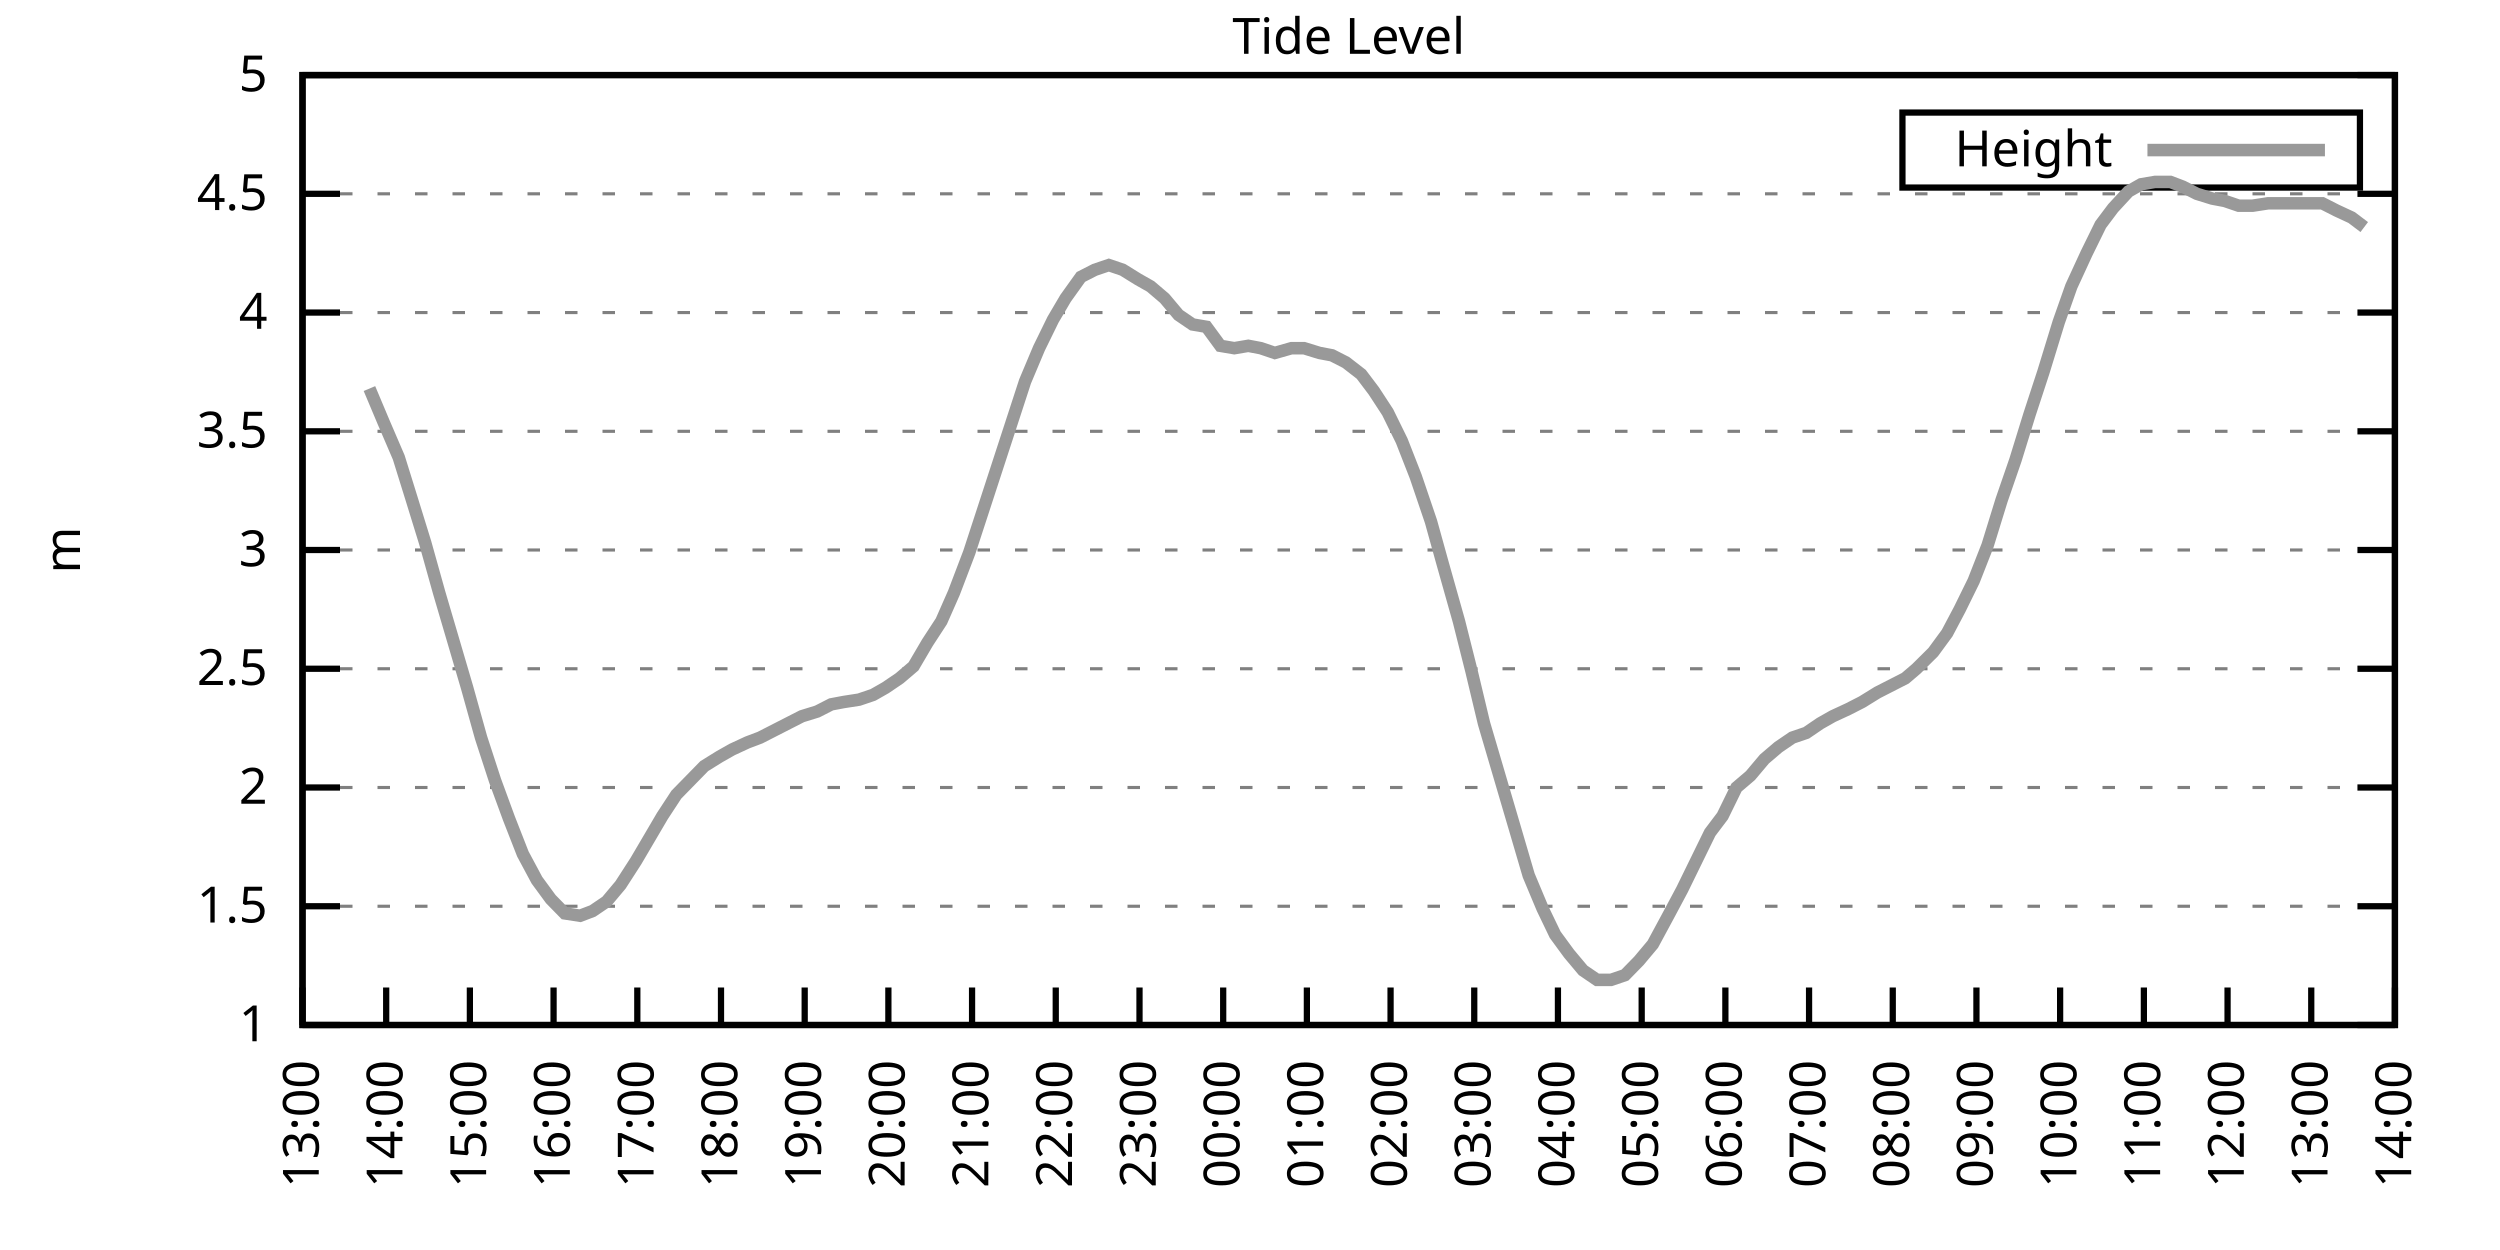
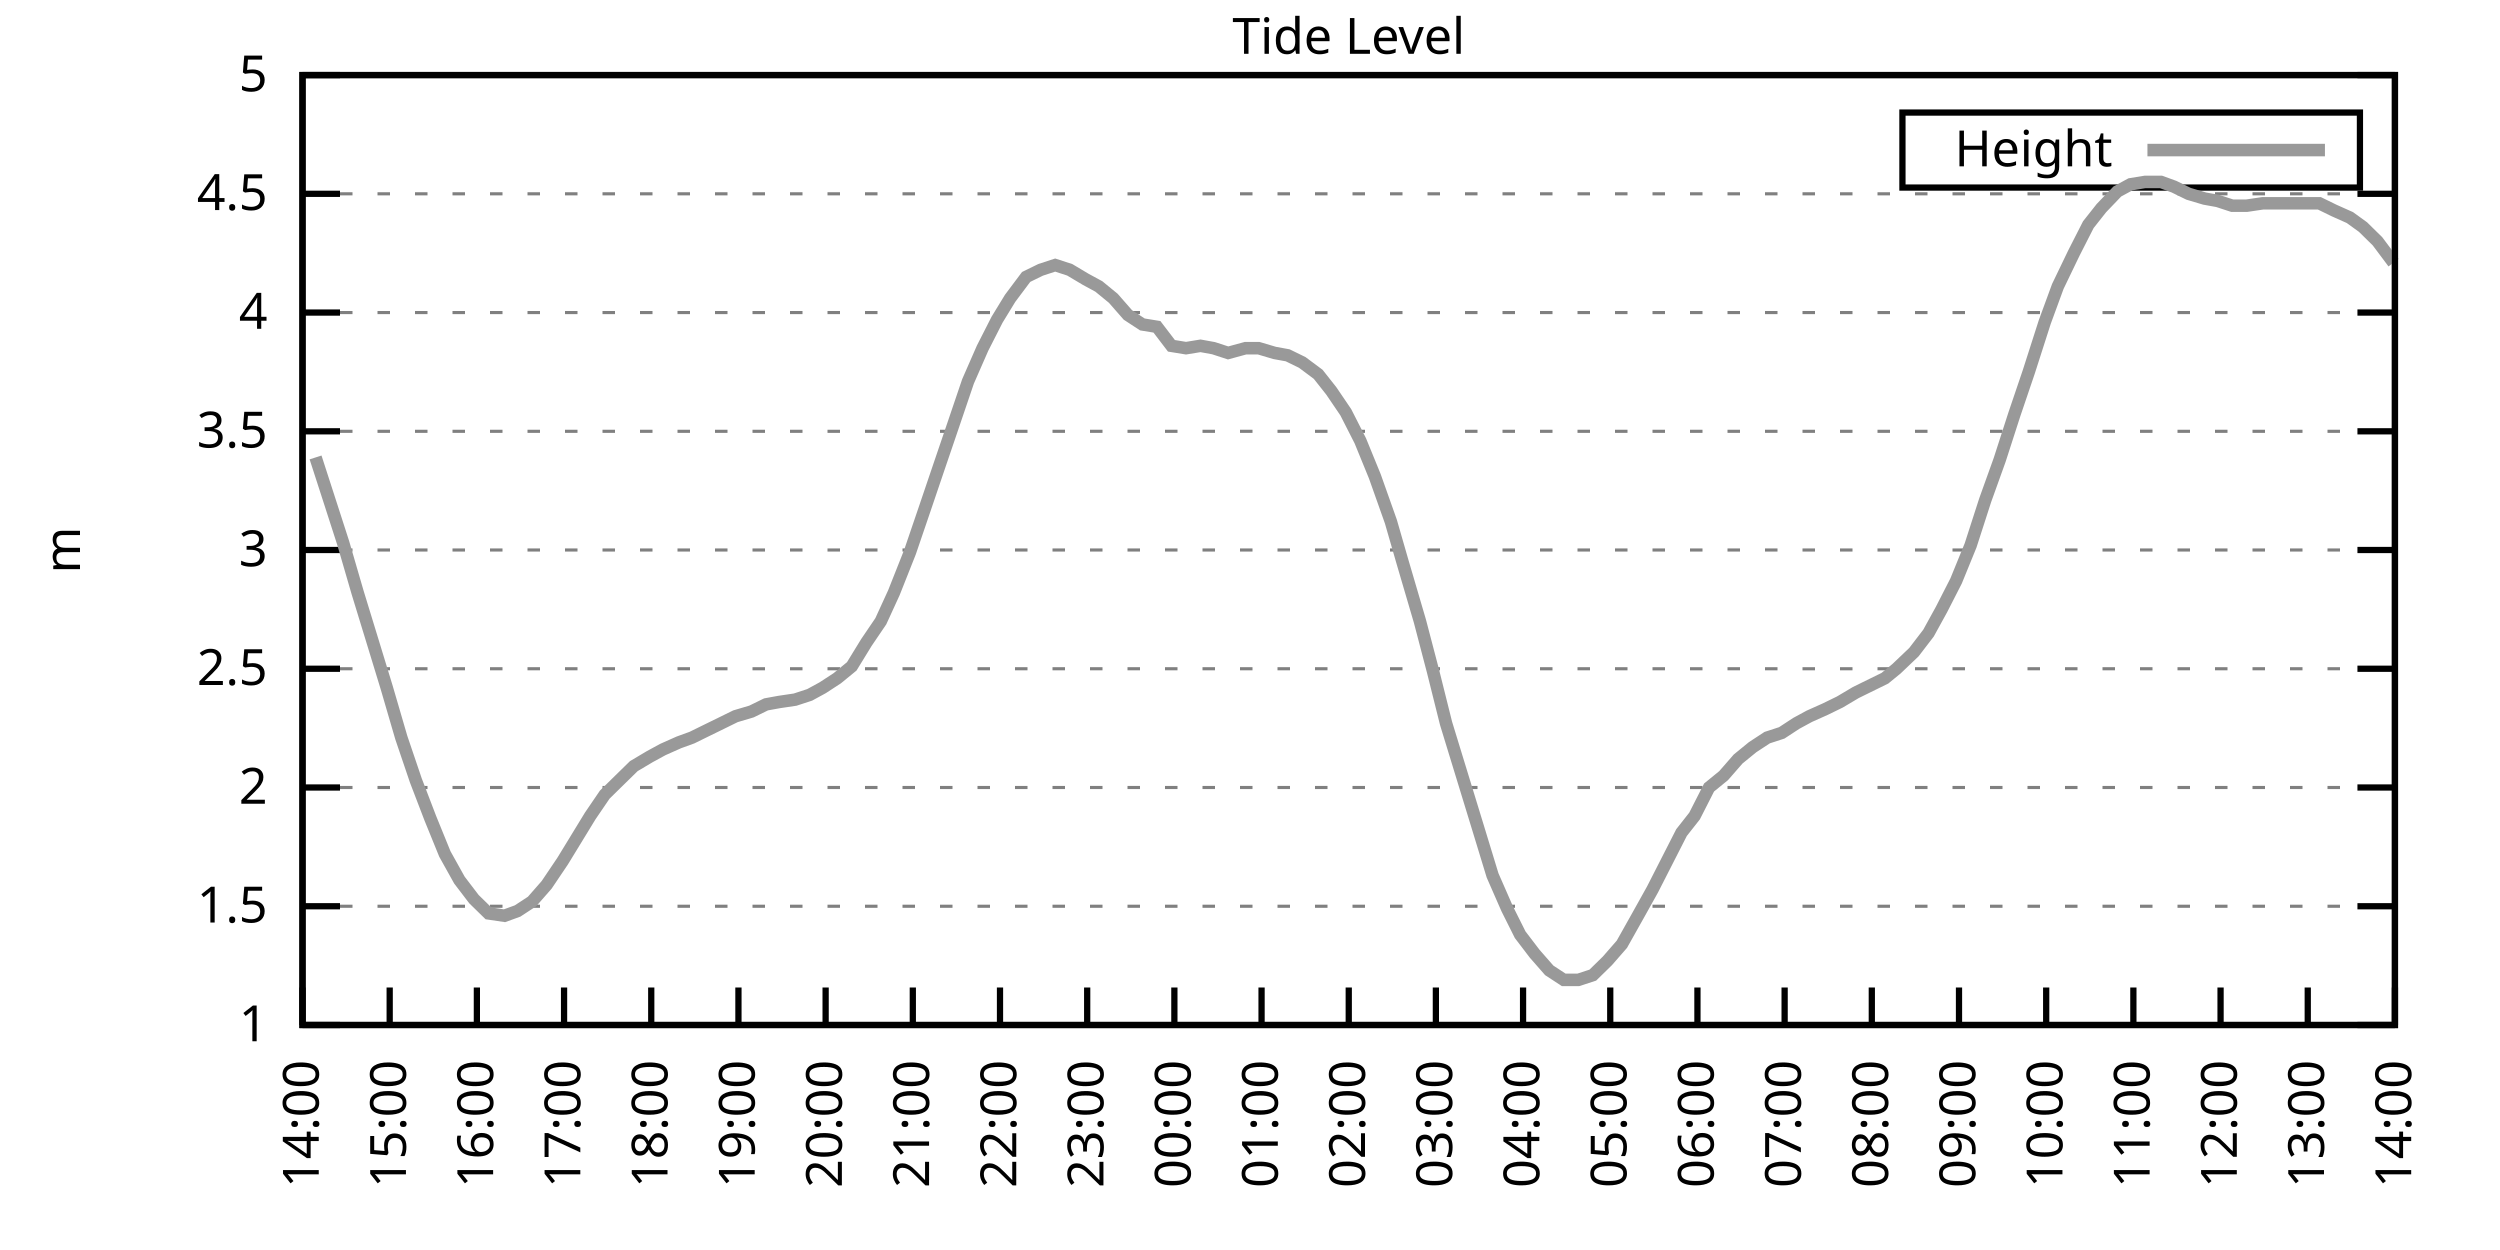
<svg xmlns="http://www.w3.org/2000/svg" xmlns:xlink="http://www.w3.org/1999/xlink" width="400" height="200" viewBox="0 0 400 200">
  <g id="gnuplot_canvas">
    <rect x="0" y="0" width="400" height="200" fill="none" />
    <defs>
      <circle id="gpDot" r="0.5" stroke-width="0.5" stroke="currentColor" />
      <path id="gpPt0" stroke-width="0.333" stroke="currentColor" d="M-1,0 h2 M0,-1 v2" />
      <path id="gpPt1" stroke-width="0.333" stroke="currentColor" d="M-1,-1 L1,1 M1,-1 L-1,1" />
      <path id="gpPt2" stroke-width="0.333" stroke="currentColor" d="M-1,0 L1,0 M0,-1 L0,1 M-1,-1 L1,1 M-1,1 L1,-1" />
      <rect id="gpPt3" stroke-width="0.333" stroke="currentColor" x="-1" y="-1" width="2" height="2" />
      <rect id="gpPt4" stroke-width="0.333" stroke="currentColor" fill="currentColor" x="-1" y="-1" width="2" height="2" />
      <circle id="gpPt5" stroke-width="0.333" stroke="currentColor" cx="0" cy="0" r="1" />
      <use xlink:href="#gpPt5" id="gpPt6" fill="currentColor" stroke="none" />
      <path id="gpPt7" stroke-width="0.333" stroke="currentColor" d="M0,-1.33 L-1.33,0.67 L1.33,0.67 z" />
      <use xlink:href="#gpPt7" id="gpPt8" fill="currentColor" stroke="none" />
      <use xlink:href="#gpPt7" id="gpPt9" stroke="currentColor" transform="rotate(180)" />
      <use xlink:href="#gpPt9" id="gpPt10" fill="currentColor" stroke="none" />
      <use xlink:href="#gpPt3" id="gpPt11" stroke="currentColor" transform="rotate(45)" />
      <use xlink:href="#gpPt11" id="gpPt12" fill="currentColor" stroke="none" />
      <path id="gpPt13" stroke-width="0.333" stroke="currentColor" d="M0,1.330 L1.265,0.411 L0.782,-1.067 L-0.782,-1.076 L-1.265,0.411 z" />
      <use xlink:href="#gpPt13" id="gpPt14" fill="currentColor" stroke="none" />
      <filter id="textbox" filterUnits="objectBoundingBox" x="0" y="0" height="1" width="1">
        <feFlood flood-color="white" flood-opacity="1" result="bgnd" />
        <feComposite in="SourceGraphic" in2="bgnd" operator="atop" />
      </filter>
      <filter id="greybox" filterUnits="objectBoundingBox" x="0" y="0" height="1" width="1">
        <feFlood flood-color="lightgrey" flood-opacity="1" result="grey" />
        <feComposite in="SourceGraphic" in2="grey" operator="atop" />
      </filter>
    </defs>
    <g fill="none" color="white" stroke="currentColor" stroke-width="1.00" stroke-linecap="butt" stroke-linejoin="miter">
</g>
    <g fill="none" color="black" stroke="currentColor" stroke-width="1.00" stroke-linecap="butt" stroke-linejoin="miter">
      <g stroke="none" shape-rendering="crispEdges">
        <polygon fill="rgb(255, 255, 255)" points="48.40,164.00 383.18,164.00 383.18,12.02 48.40,12.02 " />
      </g>
    </g>
    <g fill="none" color="black" stroke="currentColor" stroke-width="1.00" stroke-linecap="butt" stroke-linejoin="miter">
</g>
    <g fill="none" color="black" stroke="black" stroke-width="0.50" stroke-linecap="butt" stroke-linejoin="miter">
</g>
    <g fill="none" color="gray" stroke="currentColor" stroke-width="0.50" stroke-linecap="butt" stroke-linejoin="miter">
      <path stroke="gray" stroke-dasharray="2,4" class="gridline" d="M48.40,164.00 L383.19,164.00  " />
    </g>
    <g fill="none" color="gray" stroke="gray" stroke-width="1.00" stroke-linecap="butt" stroke-linejoin="miter">
</g>
    <g fill="none" color="black" stroke="currentColor" stroke-width="1.00" stroke-linecap="butt" stroke-linejoin="miter">
      <path stroke="black" d="M48.40,164.00 L54.40,164.00 M383.19,164.00 L377.19,164.00  " />
      <g transform="translate(42.80,166.60)" stroke="none" fill="black" font-family="Sans" font-size="8.00" text-anchor="end">
        <text>
          <tspan font-family="Sans"> 1</tspan>
        </text>
      </g>
    </g>
    <g fill="none" color="black" stroke="currentColor" stroke-width="1.00" stroke-linecap="butt" stroke-linejoin="miter">
</g>
    <g fill="none" color="black" stroke="black" stroke-width="0.50" stroke-linecap="butt" stroke-linejoin="miter">
</g>
    <g fill="none" color="gray" stroke="currentColor" stroke-width="0.50" stroke-linecap="butt" stroke-linejoin="miter">
      <path stroke="gray" stroke-dasharray="2,4" class="gridline" d="M48.40,145.00 L383.19,145.00  " />
    </g>
    <g fill="none" color="gray" stroke="gray" stroke-width="1.00" stroke-linecap="butt" stroke-linejoin="miter">
</g>
    <g fill="none" color="black" stroke="currentColor" stroke-width="1.00" stroke-linecap="butt" stroke-linejoin="miter">
      <path stroke="black" d="M48.40,145.00 L54.40,145.00 M383.19,145.00 L377.19,145.00  " />
      <g transform="translate(42.80,147.60)" stroke="none" fill="black" font-family="Sans" font-size="8.00" text-anchor="end">
        <text>
          <tspan font-family="Sans"> 1.5</tspan>
        </text>
      </g>
    </g>
    <g fill="none" color="black" stroke="currentColor" stroke-width="1.00" stroke-linecap="butt" stroke-linejoin="miter">
</g>
    <g fill="none" color="black" stroke="black" stroke-width="0.50" stroke-linecap="butt" stroke-linejoin="miter">
</g>
    <g fill="none" color="gray" stroke="currentColor" stroke-width="0.50" stroke-linecap="butt" stroke-linejoin="miter">
      <path stroke="gray" stroke-dasharray="2,4" class="gridline" d="M48.40,126.00 L383.19,126.00  " />
    </g>
    <g fill="none" color="gray" stroke="gray" stroke-width="1.00" stroke-linecap="butt" stroke-linejoin="miter">
</g>
    <g fill="none" color="black" stroke="currentColor" stroke-width="1.00" stroke-linecap="butt" stroke-linejoin="miter">
      <path stroke="black" d="M48.40,126.00 L54.40,126.00 M383.19,126.00 L377.19,126.00  " />
      <g transform="translate(42.80,128.60)" stroke="none" fill="black" font-family="Sans" font-size="8.00" text-anchor="end">
        <text>
          <tspan font-family="Sans"> 2</tspan>
        </text>
      </g>
    </g>
    <g fill="none" color="black" stroke="currentColor" stroke-width="1.00" stroke-linecap="butt" stroke-linejoin="miter">
</g>
    <g fill="none" color="black" stroke="black" stroke-width="0.50" stroke-linecap="butt" stroke-linejoin="miter">
</g>
    <g fill="none" color="gray" stroke="currentColor" stroke-width="0.50" stroke-linecap="butt" stroke-linejoin="miter">
      <path stroke="gray" stroke-dasharray="2,4" class="gridline" d="M48.40,107.00 L383.19,107.00  " />
    </g>
    <g fill="none" color="gray" stroke="gray" stroke-width="1.00" stroke-linecap="butt" stroke-linejoin="miter">
</g>
    <g fill="none" color="black" stroke="currentColor" stroke-width="1.00" stroke-linecap="butt" stroke-linejoin="miter">
      <path stroke="black" d="M48.40,107.00 L54.40,107.00 M383.19,107.00 L377.19,107.00  " />
      <g transform="translate(42.80,109.60)" stroke="none" fill="black" font-family="Sans" font-size="8.00" text-anchor="end">
        <text>
          <tspan font-family="Sans"> 2.5</tspan>
        </text>
      </g>
    </g>
    <g fill="none" color="black" stroke="currentColor" stroke-width="1.00" stroke-linecap="butt" stroke-linejoin="miter">
</g>
    <g fill="none" color="black" stroke="black" stroke-width="0.50" stroke-linecap="butt" stroke-linejoin="miter">
</g>
    <g fill="none" color="gray" stroke="currentColor" stroke-width="0.50" stroke-linecap="butt" stroke-linejoin="miter">
      <path stroke="gray" stroke-dasharray="2,4" class="gridline" d="M48.40,88.00 L383.19,88.00  " />
    </g>
    <g fill="none" color="gray" stroke="gray" stroke-width="1.00" stroke-linecap="butt" stroke-linejoin="miter">
</g>
    <g fill="none" color="black" stroke="currentColor" stroke-width="1.00" stroke-linecap="butt" stroke-linejoin="miter">
      <path stroke="black" d="M48.40,88.00 L54.40,88.00 M383.19,88.00 L377.19,88.00  " />
      <g transform="translate(42.80,90.60)" stroke="none" fill="black" font-family="Sans" font-size="8.00" text-anchor="end">
        <text>
          <tspan font-family="Sans"> 3</tspan>
        </text>
      </g>
    </g>
    <g fill="none" color="black" stroke="currentColor" stroke-width="1.00" stroke-linecap="butt" stroke-linejoin="miter">
</g>
    <g fill="none" color="black" stroke="black" stroke-width="0.50" stroke-linecap="butt" stroke-linejoin="miter">
</g>
    <g fill="none" color="gray" stroke="currentColor" stroke-width="0.50" stroke-linecap="butt" stroke-linejoin="miter">
      <path stroke="gray" stroke-dasharray="2,4" class="gridline" d="M48.40,69.01 L383.19,69.01  " />
    </g>
    <g fill="none" color="gray" stroke="gray" stroke-width="1.00" stroke-linecap="butt" stroke-linejoin="miter">
</g>
    <g fill="none" color="black" stroke="currentColor" stroke-width="1.00" stroke-linecap="butt" stroke-linejoin="miter">
      <path stroke="black" d="M48.40,69.01 L54.40,69.01 M383.19,69.01 L377.19,69.01  " />
      <g transform="translate(42.80,71.61)" stroke="none" fill="black" font-family="Sans" font-size="8.00" text-anchor="end">
        <text>
          <tspan font-family="Sans"> 3.5</tspan>
        </text>
      </g>
    </g>
    <g fill="none" color="black" stroke="currentColor" stroke-width="1.00" stroke-linecap="butt" stroke-linejoin="miter">
</g>
    <g fill="none" color="black" stroke="black" stroke-width="0.50" stroke-linecap="butt" stroke-linejoin="miter">
</g>
    <g fill="none" color="gray" stroke="currentColor" stroke-width="0.50" stroke-linecap="butt" stroke-linejoin="miter">
      <path stroke="gray" stroke-dasharray="2,4" class="gridline" d="M48.40,50.01 L383.19,50.01  " />
    </g>
    <g fill="none" color="gray" stroke="gray" stroke-width="1.00" stroke-linecap="butt" stroke-linejoin="miter">
</g>
    <g fill="none" color="black" stroke="currentColor" stroke-width="1.00" stroke-linecap="butt" stroke-linejoin="miter">
      <path stroke="black" d="M48.40,50.01 L54.40,50.01 M383.19,50.01 L377.19,50.01  " />
      <g transform="translate(42.80,52.61)" stroke="none" fill="black" font-family="Sans" font-size="8.00" text-anchor="end">
        <text>
          <tspan font-family="Sans"> 4</tspan>
        </text>
      </g>
    </g>
    <g fill="none" color="black" stroke="currentColor" stroke-width="1.00" stroke-linecap="butt" stroke-linejoin="miter">
</g>
    <g fill="none" color="black" stroke="black" stroke-width="0.50" stroke-linecap="butt" stroke-linejoin="miter">
</g>
    <g fill="none" color="gray" stroke="currentColor" stroke-width="0.50" stroke-linecap="butt" stroke-linejoin="miter">
      <path stroke="gray" stroke-dasharray="2,4" class="gridline" d="M48.40,31.01 L383.19,31.01  " />
    </g>
    <g fill="none" color="gray" stroke="gray" stroke-width="1.00" stroke-linecap="butt" stroke-linejoin="miter">
</g>
    <g fill="none" color="black" stroke="currentColor" stroke-width="1.00" stroke-linecap="butt" stroke-linejoin="miter">
      <path stroke="black" d="M48.40,31.01 L54.40,31.01 M383.19,31.01 L377.19,31.01  " />
      <g transform="translate(42.80,33.61)" stroke="none" fill="black" font-family="Sans" font-size="8.00" text-anchor="end">
        <text>
          <tspan font-family="Sans"> 4.5</tspan>
        </text>
      </g>
    </g>
    <g fill="none" color="black" stroke="currentColor" stroke-width="1.00" stroke-linecap="butt" stroke-linejoin="miter">
</g>
    <g fill="none" color="black" stroke="black" stroke-width="0.50" stroke-linecap="butt" stroke-linejoin="miter">
</g>
    <g fill="none" color="gray" stroke="currentColor" stroke-width="0.50" stroke-linecap="butt" stroke-linejoin="miter">
      <path stroke="gray" stroke-dasharray="2,4" class="gridline" d="M48.40,12.01 L383.19,12.01  " />
    </g>
    <g fill="none" color="gray" stroke="gray" stroke-width="1.00" stroke-linecap="butt" stroke-linejoin="miter">
</g>
    <g fill="none" color="black" stroke="currentColor" stroke-width="1.00" stroke-linecap="butt" stroke-linejoin="miter">
      <path stroke="black" d="M48.40,12.01 L54.40,12.01 M383.19,12.01 L377.19,12.01  " />
      <g transform="translate(42.80,14.61)" stroke="none" fill="black" font-family="Sans" font-size="8.00" text-anchor="end">
        <text>
          <tspan font-family="Sans"> 5</tspan>
        </text>
      </g>
    </g>
    <g fill="none" color="black" stroke="currentColor" stroke-width="1.00" stroke-linecap="butt" stroke-linejoin="miter">
      <path stroke="black" d="M48.40,164.00 L48.40,158.00  " />
      <g transform="translate(51.00,169.60) rotate(270.00)" stroke="none" fill="black" font-family="Sans" font-size="8.00" text-anchor="end">
        <text>
-           <tspan font-family="Sans">13:00</tspan>
-         </text>
-       </g>
-     </g>
-     <g fill="none" color="black" stroke="currentColor" stroke-width="1.00" stroke-linecap="butt" stroke-linejoin="miter">
-       <path stroke="black" d="M61.79,164.00 L61.79,158.00  " />
-       <g transform="translate(64.39,169.60) rotate(270.00)" stroke="none" fill="black" font-family="Sans" font-size="8.00" text-anchor="end">
-         <text>
          <tspan font-family="Sans">14:00</tspan>
        </text>
      </g>
    </g>
    <g fill="none" color="black" stroke="currentColor" stroke-width="1.00" stroke-linecap="butt" stroke-linejoin="miter">
-       <path stroke="black" d="M75.18,164.00 L75.18,158.00  " />
-       <g transform="translate(77.78,169.60) rotate(270.00)" stroke="none" fill="black" font-family="Sans" font-size="8.00" text-anchor="end">
+       <path stroke="black" d="M62.35,164.00 L62.35,158.00  " />
+       <g transform="translate(64.95,169.60) rotate(270.00)" stroke="none" fill="black" font-family="Sans" font-size="8.00" text-anchor="end">
        <text>
          <tspan font-family="Sans">15:00</tspan>
        </text>
      </g>
    </g>
    <g fill="none" color="black" stroke="currentColor" stroke-width="1.00" stroke-linecap="butt" stroke-linejoin="miter">
-       <path stroke="black" d="M88.57,164.00 L88.57,158.00  " />
-       <g transform="translate(91.17,169.60) rotate(270.00)" stroke="none" fill="black" font-family="Sans" font-size="8.00" text-anchor="end">
+       <path stroke="black" d="M76.30,164.00 L76.30,158.00  " />
+       <g transform="translate(78.90,169.60) rotate(270.00)" stroke="none" fill="black" font-family="Sans" font-size="8.00" text-anchor="end">
        <text>
          <tspan font-family="Sans">16:00</tspan>
        </text>
      </g>
    </g>
    <g fill="none" color="black" stroke="currentColor" stroke-width="1.00" stroke-linecap="butt" stroke-linejoin="miter">
-       <path stroke="black" d="M101.97,164.00 L101.97,158.00  " />
-       <g transform="translate(104.57,169.60) rotate(270.00)" stroke="none" fill="black" font-family="Sans" font-size="8.00" text-anchor="end">
+       <path stroke="black" d="M90.25,164.00 L90.25,158.00  " />
+       <g transform="translate(92.85,169.60) rotate(270.00)" stroke="none" fill="black" font-family="Sans" font-size="8.00" text-anchor="end">
        <text>
          <tspan font-family="Sans">17:00</tspan>
        </text>
      </g>
    </g>
    <g fill="none" color="black" stroke="currentColor" stroke-width="1.00" stroke-linecap="butt" stroke-linejoin="miter">
-       <path stroke="black" d="M115.36,164.00 L115.36,158.00  " />
-       <g transform="translate(117.96,169.60) rotate(270.00)" stroke="none" fill="black" font-family="Sans" font-size="8.00" text-anchor="end">
+       <path stroke="black" d="M104.20,164.00 L104.20,158.00  " />
+       <g transform="translate(106.80,169.60) rotate(270.00)" stroke="none" fill="black" font-family="Sans" font-size="8.00" text-anchor="end">
        <text>
          <tspan font-family="Sans">18:00</tspan>
        </text>
      </g>
    </g>
    <g fill="none" color="black" stroke="currentColor" stroke-width="1.00" stroke-linecap="butt" stroke-linejoin="miter">
-       <path stroke="black" d="M128.75,164.00 L128.75,158.00  " />
-       <g transform="translate(131.35,169.60) rotate(270.00)" stroke="none" fill="black" font-family="Sans" font-size="8.00" text-anchor="end">
+       <path stroke="black" d="M118.15,164.00 L118.15,158.00  " />
+       <g transform="translate(120.75,169.60) rotate(270.00)" stroke="none" fill="black" font-family="Sans" font-size="8.00" text-anchor="end">
        <text>
          <tspan font-family="Sans">19:00</tspan>
        </text>
      </g>
    </g>
    <g fill="none" color="black" stroke="currentColor" stroke-width="1.00" stroke-linecap="butt" stroke-linejoin="miter">
-       <path stroke="black" d="M142.14,164.00 L142.14,158.00  " />
-       <g transform="translate(144.74,169.60) rotate(270.00)" stroke="none" fill="black" font-family="Sans" font-size="8.00" text-anchor="end">
+       <path stroke="black" d="M132.10,164.00 L132.10,158.00  " />
+       <g transform="translate(134.70,169.60) rotate(270.00)" stroke="none" fill="black" font-family="Sans" font-size="8.00" text-anchor="end">
        <text>
          <tspan font-family="Sans">20:00</tspan>
        </text>
      </g>
    </g>
    <g fill="none" color="black" stroke="currentColor" stroke-width="1.00" stroke-linecap="butt" stroke-linejoin="miter">
-       <path stroke="black" d="M155.53,164.00 L155.53,158.00  " />
-       <g transform="translate(158.13,169.60) rotate(270.00)" stroke="none" fill="black" font-family="Sans" font-size="8.00" text-anchor="end">
+       <path stroke="black" d="M146.05,164.00 L146.05,158.00  " />
+       <g transform="translate(148.65,169.60) rotate(270.00)" stroke="none" fill="black" font-family="Sans" font-size="8.00" text-anchor="end">
        <text>
          <tspan font-family="Sans">21:00</tspan>
        </text>
      </g>
    </g>
    <g fill="none" color="black" stroke="currentColor" stroke-width="1.00" stroke-linecap="butt" stroke-linejoin="miter">
-       <path stroke="black" d="M168.92,164.00 L168.92,158.00  " />
-       <g transform="translate(171.52,169.60) rotate(270.00)" stroke="none" fill="black" font-family="Sans" font-size="8.00" text-anchor="end">
+       <path stroke="black" d="M160.00,164.00 L160.00,158.00  " />
+       <g transform="translate(162.60,169.60) rotate(270.00)" stroke="none" fill="black" font-family="Sans" font-size="8.00" text-anchor="end">
        <text>
          <tspan font-family="Sans">22:00</tspan>
        </text>
      </g>
    </g>
    <g fill="none" color="black" stroke="currentColor" stroke-width="1.00" stroke-linecap="butt" stroke-linejoin="miter">
-       <path stroke="black" d="M182.32,164.00 L182.32,158.00  " />
-       <g transform="translate(184.92,169.60) rotate(270.00)" stroke="none" fill="black" font-family="Sans" font-size="8.00" text-anchor="end">
+       <path stroke="black" d="M173.95,164.00 L173.95,158.00  " />
+       <g transform="translate(176.55,169.60) rotate(270.00)" stroke="none" fill="black" font-family="Sans" font-size="8.00" text-anchor="end">
        <text>
          <tspan font-family="Sans">23:00</tspan>
        </text>
      </g>
    </g>
    <g fill="none" color="black" stroke="currentColor" stroke-width="1.00" stroke-linecap="butt" stroke-linejoin="miter">
-       <path stroke="black" d="M195.71,164.00 L195.71,158.00  " />
-       <g transform="translate(198.31,169.60) rotate(270.00)" stroke="none" fill="black" font-family="Sans" font-size="8.00" text-anchor="end">
+       <path stroke="black" d="M187.90,164.00 L187.90,158.00  " />
+       <g transform="translate(190.50,169.60) rotate(270.00)" stroke="none" fill="black" font-family="Sans" font-size="8.00" text-anchor="end">
        <text>
          <tspan font-family="Sans">00:00</tspan>
        </text>
      </g>
    </g>
    <g fill="none" color="black" stroke="currentColor" stroke-width="1.00" stroke-linecap="butt" stroke-linejoin="miter">
-       <path stroke="black" d="M209.10,164.00 L209.10,158.00  " />
-       <g transform="translate(211.70,169.60) rotate(270.00)" stroke="none" fill="black" font-family="Sans" font-size="8.00" text-anchor="end">
+       <path stroke="black" d="M201.85,164.00 L201.85,158.00  " />
+       <g transform="translate(204.45,169.60) rotate(270.00)" stroke="none" fill="black" font-family="Sans" font-size="8.00" text-anchor="end">
        <text>
          <tspan font-family="Sans">01:00</tspan>
        </text>
      </g>
    </g>
    <g fill="none" color="black" stroke="currentColor" stroke-width="1.00" stroke-linecap="butt" stroke-linejoin="miter">
-       <path stroke="black" d="M222.49,164.00 L222.49,158.00  " />
-       <g transform="translate(225.09,169.60) rotate(270.00)" stroke="none" fill="black" font-family="Sans" font-size="8.00" text-anchor="end">
+       <path stroke="black" d="M215.80,164.00 L215.80,158.00  " />
+       <g transform="translate(218.40,169.60) rotate(270.00)" stroke="none" fill="black" font-family="Sans" font-size="8.00" text-anchor="end">
        <text>
          <tspan font-family="Sans">02:00</tspan>
        </text>
      </g>
    </g>
    <g fill="none" color="black" stroke="currentColor" stroke-width="1.00" stroke-linecap="butt" stroke-linejoin="miter">
-       <path stroke="black" d="M235.88,164.00 L235.88,158.00  " />
-       <g transform="translate(238.48,169.60) rotate(270.00)" stroke="none" fill="black" font-family="Sans" font-size="8.00" text-anchor="end">
+       <path stroke="black" d="M229.74,164.00 L229.74,158.00  " />
+       <g transform="translate(232.34,169.60) rotate(270.00)" stroke="none" fill="black" font-family="Sans" font-size="8.00" text-anchor="end">
        <text>
          <tspan font-family="Sans">03:00</tspan>
        </text>
      </g>
    </g>
    <g fill="none" color="black" stroke="currentColor" stroke-width="1.00" stroke-linecap="butt" stroke-linejoin="miter">
-       <path stroke="black" d="M249.27,164.00 L249.27,158.00  " />
-       <g transform="translate(251.87,169.60) rotate(270.00)" stroke="none" fill="black" font-family="Sans" font-size="8.00" text-anchor="end">
+       <path stroke="black" d="M243.69,164.00 L243.69,158.00  " />
+       <g transform="translate(246.29,169.60) rotate(270.00)" stroke="none" fill="black" font-family="Sans" font-size="8.00" text-anchor="end">
        <text>
          <tspan font-family="Sans">04:00</tspan>
        </text>
      </g>
    </g>
    <g fill="none" color="black" stroke="currentColor" stroke-width="1.00" stroke-linecap="butt" stroke-linejoin="miter">
-       <path stroke="black" d="M262.67,164.00 L262.67,158.00  " />
-       <g transform="translate(265.27,169.60) rotate(270.00)" stroke="none" fill="black" font-family="Sans" font-size="8.00" text-anchor="end">
+       <path stroke="black" d="M257.64,164.00 L257.64,158.00  " />
+       <g transform="translate(260.24,169.60) rotate(270.00)" stroke="none" fill="black" font-family="Sans" font-size="8.00" text-anchor="end">
        <text>
          <tspan font-family="Sans">05:00</tspan>
        </text>
      </g>
    </g>
    <g fill="none" color="black" stroke="currentColor" stroke-width="1.00" stroke-linecap="butt" stroke-linejoin="miter">
-       <path stroke="black" d="M276.06,164.00 L276.06,158.00  " />
-       <g transform="translate(278.66,169.60) rotate(270.00)" stroke="none" fill="black" font-family="Sans" font-size="8.00" text-anchor="end">
+       <path stroke="black" d="M271.59,164.00 L271.59,158.00  " />
+       <g transform="translate(274.19,169.60) rotate(270.00)" stroke="none" fill="black" font-family="Sans" font-size="8.00" text-anchor="end">
        <text>
          <tspan font-family="Sans">06:00</tspan>
        </text>
      </g>
    </g>
    <g fill="none" color="black" stroke="currentColor" stroke-width="1.00" stroke-linecap="butt" stroke-linejoin="miter">
-       <path stroke="black" d="M289.45,164.00 L289.45,158.00  " />
-       <g transform="translate(292.05,169.60) rotate(270.00)" stroke="none" fill="black" font-family="Sans" font-size="8.00" text-anchor="end">
+       <path stroke="black" d="M285.54,164.00 L285.54,158.00  " />
+       <g transform="translate(288.14,169.60) rotate(270.00)" stroke="none" fill="black" font-family="Sans" font-size="8.00" text-anchor="end">
        <text>
          <tspan font-family="Sans">07:00</tspan>
        </text>
      </g>
    </g>
    <g fill="none" color="black" stroke="currentColor" stroke-width="1.00" stroke-linecap="butt" stroke-linejoin="miter">
-       <path stroke="black" d="M302.84,164.00 L302.84,158.00  " />
-       <g transform="translate(305.44,169.60) rotate(270.00)" stroke="none" fill="black" font-family="Sans" font-size="8.00" text-anchor="end">
+       <path stroke="black" d="M299.49,164.00 L299.49,158.00  " />
+       <g transform="translate(302.09,169.60) rotate(270.00)" stroke="none" fill="black" font-family="Sans" font-size="8.00" text-anchor="end">
        <text>
          <tspan font-family="Sans">08:00</tspan>
        </text>
      </g>
    </g>
    <g fill="none" color="black" stroke="currentColor" stroke-width="1.00" stroke-linecap="butt" stroke-linejoin="miter">
-       <path stroke="black" d="M316.23,164.00 L316.23,158.00  " />
-       <g transform="translate(318.83,169.60) rotate(270.00)" stroke="none" fill="black" font-family="Sans" font-size="8.00" text-anchor="end">
+       <path stroke="black" d="M313.44,164.00 L313.44,158.00  " />
+       <g transform="translate(316.04,169.60) rotate(270.00)" stroke="none" fill="black" font-family="Sans" font-size="8.00" text-anchor="end">
        <text>
          <tspan font-family="Sans">09:00</tspan>
        </text>
      </g>
    </g>
    <g fill="none" color="black" stroke="currentColor" stroke-width="1.00" stroke-linecap="butt" stroke-linejoin="miter">
-       <path stroke="black" d="M329.62,164.00 L329.62,158.00  " />
-       <g transform="translate(332.22,169.60) rotate(270.00)" stroke="none" fill="black" font-family="Sans" font-size="8.00" text-anchor="end">
+       <path stroke="black" d="M327.39,164.00 L327.39,158.00  " />
+       <g transform="translate(329.99,169.60) rotate(270.00)" stroke="none" fill="black" font-family="Sans" font-size="8.00" text-anchor="end">
        <text>
          <tspan font-family="Sans">10:00</tspan>
        </text>
      </g>
    </g>
    <g fill="none" color="black" stroke="currentColor" stroke-width="1.00" stroke-linecap="butt" stroke-linejoin="miter">
-       <path stroke="black" d="M343.02,164.00 L343.02,158.00  " />
-       <g transform="translate(345.62,169.60) rotate(270.00)" stroke="none" fill="black" font-family="Sans" font-size="8.00" text-anchor="end">
+       <path stroke="black" d="M341.34,164.00 L341.34,158.00  " />
+       <g transform="translate(343.94,169.60) rotate(270.00)" stroke="none" fill="black" font-family="Sans" font-size="8.00" text-anchor="end">
        <text>
          <tspan font-family="Sans">11:00</tspan>
        </text>
      </g>
    </g>
    <g fill="none" color="black" stroke="currentColor" stroke-width="1.00" stroke-linecap="butt" stroke-linejoin="miter">
-       <path stroke="black" d="M356.41,164.00 L356.41,158.00  " />
-       <g transform="translate(359.01,169.60) rotate(270.00)" stroke="none" fill="black" font-family="Sans" font-size="8.00" text-anchor="end">
+       <path stroke="black" d="M355.29,164.00 L355.29,158.00  " />
+       <g transform="translate(357.89,169.60) rotate(270.00)" stroke="none" fill="black" font-family="Sans" font-size="8.00" text-anchor="end">
        <text>
          <tspan font-family="Sans">12:00</tspan>
        </text>
      </g>
    </g>
    <g fill="none" color="black" stroke="currentColor" stroke-width="1.00" stroke-linecap="butt" stroke-linejoin="miter">
-       <path stroke="black" d="M369.80,164.00 L369.80,158.00  " />
-       <g transform="translate(372.40,169.60) rotate(270.00)" stroke="none" fill="black" font-family="Sans" font-size="8.00" text-anchor="end">
+       <path stroke="black" d="M369.24,164.00 L369.24,158.00  " />
+       <g transform="translate(371.84,169.60) rotate(270.00)" stroke="none" fill="black" font-family="Sans" font-size="8.00" text-anchor="end">
        <text>
          <tspan font-family="Sans">13:00</tspan>
        </text>
      </g>
    </g>
    <g fill="none" color="black" stroke="currentColor" stroke-width="1.00" stroke-linecap="butt" stroke-linejoin="miter">
      <path stroke="black" d="M383.19,164.00 L383.19,158.00  " />
      <g transform="translate(385.79,169.60) rotate(270.00)" stroke="none" fill="black" font-family="Sans" font-size="8.00" text-anchor="end">
        <text>
          <tspan font-family="Sans">14:00</tspan>
        </text>
      </g>
    </g>
    <g fill="none" color="black" stroke="currentColor" stroke-width="1.00" stroke-linecap="butt" stroke-linejoin="miter">
</g>
    <g fill="none" color="black" stroke="currentColor" stroke-width="1.00" stroke-linecap="butt" stroke-linejoin="miter">
      <path stroke="black" d="M48.40,12.01 L48.40,164.00 L383.19,164.00 L383.19,12.01 L48.40,12.01 Z  " />
    </g>
    <g fill="none" color="black" stroke="currentColor" stroke-width="1.00" stroke-linecap="butt" stroke-linejoin="miter">
</g>
    <g fill="none" color="black" stroke="currentColor" stroke-width="1.00" stroke-linecap="butt" stroke-linejoin="miter">
      <path stroke="black" d="M304.39,30.01 L304.39,18.01 L377.59,18.01 L377.59,30.01 L304.39,30.01 Z  " />
    </g>
    <g id="Tide_level_plot_1">
      <g fill="none" color="white" stroke="black" stroke-width="2.00" stroke-linecap="butt" stroke-linejoin="miter">
</g>
      <g fill="none" color="black" stroke="currentColor" stroke-width="2.00" stroke-linecap="butt" stroke-linejoin="miter">
        <g transform="translate(337.99,26.61)" stroke="none" fill="black" font-family="Sans" font-size="8.00" text-anchor="end">
          <text>
            <tspan font-family="Sans">Height</tspan>
          </text>
        </g>
      </g>
      <g fill="none" color="black" stroke="currentColor" stroke-width="2.00" stroke-linecap="butt" stroke-linejoin="miter">
-         <path stroke="rgb(153, 153, 153)" d="M343.59,24.01 L371.99,24.01 M59.11,62.17 L61.35,67.49 L63.80,73.19 L65.81,79.65 L68.04,86.87 L70.27,94.84   L72.73,103.20 L74.74,110.04 L76.97,118.02 L79.20,124.86 L81.43,130.94 L83.66,136.64 L85.90,140.82 L88.13,143.86   L90.36,146.14 L92.82,146.52 L94.82,145.76 L97.06,144.24 L99.29,141.58 L101.74,137.78 L103.75,134.36 L105.98,130.56   L108.22,127.14 L110.45,124.86 L112.68,122.58 L115.13,121.06 L117.14,119.92 L119.60,118.78 L121.61,118.02 L123.84,116.88   L126.07,115.74 L128.30,114.60 L130.76,113.84 L132.99,112.70 L135.00,112.32 L137.45,111.94 L139.69,111.18 L141.69,110.04   L143.93,108.52 L146.16,106.62 L148.39,102.82 L150.62,99.40 L152.63,94.84 L155.09,88.38 L157.32,81.55 L159.55,74.71   L161.78,67.87 L164.01,61.03 L166.25,55.71 L168.48,51.15 L170.49,47.73 L172.94,44.31 L175.17,43.17 L177.41,42.41   L179.64,43.17 L182.09,44.69 L184.10,45.83 L186.33,47.73 L188.57,50.39 L190.80,51.91 L193.03,52.29 L195.26,55.33   L197.49,55.71 L199.73,55.33 L201.73,55.71 L203.97,56.47 L206.64,55.71 L208.65,55.71 L211.11,56.47 L213.12,56.85   L215.35,57.99 L217.80,59.89 L219.81,62.55 L222.04,65.97 L224.28,70.53 L226.51,76.23 L228.96,83.45 L230.75,89.90   L233.43,99.40 L235.44,107.38 L237.44,115.74 L239.90,124.10 L242.36,132.46 L244.59,140.06 L246.82,145.38 L248.83,149.56   L251.06,152.60 L253.29,155.26 L255.52,156.78 L257.76,156.78 L259.99,156.02 L262.22,153.74 L264.45,151.08 L266.91,146.52   L269.14,142.34 L273.60,133.22 L275.61,130.56 L277.84,126.00 L280.07,124.10 L282.31,121.44 L284.54,119.54 L286.77,118.02   L289.00,117.26 L291.23,115.74 L293.24,114.60 L295.70,113.46 L297.93,112.32 L300.39,110.80 L302.62,109.66 L304.85,108.52   L306.63,107.00 L309.31,104.34 L311.54,101.30 L313.55,97.50 L315.79,92.94 L318.02,87.25 L320.25,80.03 L322.48,73.57   L324.71,66.35 L326.95,59.51 L329.40,51.53 L331.41,45.83 L333.86,40.51 L336.10,35.95 L338.10,33.29 L340.56,30.63   L342.57,29.49 L344.80,29.11 L347.26,29.11 L349.26,29.87 L351.50,31.01 L353.95,31.77 L355.96,32.15 L358.19,32.91   L360.42,32.91 L362.88,32.53 L364.89,32.53 L367.12,32.53 L369.35,32.53 L371.58,32.53 L373.82,33.67 L376.27,34.81   L378.28,36.33  " />
+         <path stroke="rgb(153, 153, 153)" d="M343.59,24.01 L371.99,24.01 M50.49,73.19 L52.58,79.65 L54.91,86.87 L57.23,94.84 L59.79,103.20 L61.88,110.04   L64.21,118.02 L66.53,124.86 L68.86,130.94 L71.18,136.64 L73.51,140.82 L75.83,143.86 L78.16,146.14 L80.72,146.52   L82.81,145.76 L85.13,144.24 L87.46,141.58 L90.02,137.78 L92.11,134.36 L94.43,130.56 L96.76,127.14 L99.08,124.86   L101.41,122.58 L103.97,121.06 L106.06,119.92 L108.62,118.78 L110.71,118.02 L113.03,116.88 L115.36,115.74 L117.68,114.60   L120.24,113.84 L122.57,112.70 L124.66,112.32 L127.22,111.94 L129.54,111.18 L131.63,110.04 L133.96,108.52 L136.28,106.62   L138.61,102.82 L140.93,99.40 L143.02,94.84 L145.58,88.38 L147.91,81.55 L150.23,74.71 L152.56,67.87 L154.88,61.03   L157.21,55.71 L159.53,51.15 L161.62,47.73 L164.18,44.31 L166.51,43.17 L168.83,42.41 L171.16,43.17 L173.71,44.69   L175.81,45.83 L178.13,47.73 L180.46,50.39 L182.78,51.91 L185.11,52.29 L187.43,55.33 L189.76,55.71 L192.08,55.33   L194.17,55.71 L196.50,56.47 L199.29,55.71 L201.38,55.71 L203.94,56.47 L206.03,56.85 L208.36,57.99 L210.91,59.89   L213.01,62.55 L215.33,65.97 L217.65,70.53 L219.98,76.23 L222.54,83.45 L224.40,89.90 L227.19,99.40 L229.28,107.38   L231.37,115.74 L233.93,124.10 L236.49,132.46 L238.81,140.06 L241.14,145.38 L243.23,149.56 L245.55,152.60 L247.88,155.26   L250.20,156.78 L252.53,156.78 L254.85,156.02 L257.18,153.74 L259.50,151.08 L262.06,146.52 L264.39,142.34 L269.04,133.22   L271.13,130.56 L273.45,126.00 L275.78,124.10 L278.10,121.44 L280.43,119.54 L282.75,118.02 L285.08,117.26 L287.40,115.74   L289.50,114.60 L292.05,113.46 L294.38,112.32 L296.94,110.80 L299.26,109.66 L301.58,108.52 L303.44,107.00 L306.23,104.34   L308.56,101.30 L310.65,97.50 L312.98,92.94 L315.30,87.25 L317.63,80.03 L319.95,73.57 L322.28,66.35 L324.60,59.51   L327.16,51.53 L329.25,45.83 L331.81,40.51 L334.13,35.95 L336.23,33.29 L338.78,30.63 L340.88,29.49 L343.20,29.11   L345.76,29.11 L347.85,29.87 L350.18,31.01 L352.73,31.77 L354.83,32.15 L357.15,32.91 L359.48,32.91 L362.03,32.53   L364.13,32.53 L366.45,32.53 L368.78,32.53 L371.10,32.53 L373.43,33.67 L375.98,34.81 L378.08,36.33 L380.40,38.61   L382.96,42.03  " />
      </g>
    </g>
    <g fill="none" color="black" stroke="currentColor" stroke-width="2.00" stroke-linecap="butt" stroke-linejoin="miter">
</g>
    <g fill="none" color="black" stroke="black" stroke-width="1.00" stroke-linecap="butt" stroke-linejoin="miter">
</g>
    <g fill="none" color="black" stroke="currentColor" stroke-width="1.00" stroke-linecap="butt" stroke-linejoin="miter">
      <path stroke="black" d="M48.40,12.01 L48.40,164.00 L383.19,164.00 L383.19,12.01 L48.40,12.01 Z  " />
      <g transform="translate(12.80,88.01) rotate(270.00)" stroke="none" fill="black" font-family="Sans" font-size="8.00" text-anchor="middle">
        <text>
          <tspan font-family="Sans">m</tspan>
        </text>
      </g>
    </g>
    <g fill="none" color="black" stroke="currentColor" stroke-width="1.00" stroke-linecap="butt" stroke-linejoin="miter">
</g>
    <g fill="none" color="black" stroke="currentColor" stroke-width="1.00" stroke-linecap="butt" stroke-linejoin="miter">
      <g transform="translate(215.79,8.61)" stroke="none" fill="black" font-family="Sans" font-size="8.00" text-anchor="middle">
        <text>
          <tspan font-family="Sans">Tide Level</tspan>
        </text>
      </g>
    </g>
    <g fill="none" color="black" stroke="currentColor" stroke-width="1.00" stroke-linecap="butt" stroke-linejoin="miter">
</g>
  </g>
</svg>
